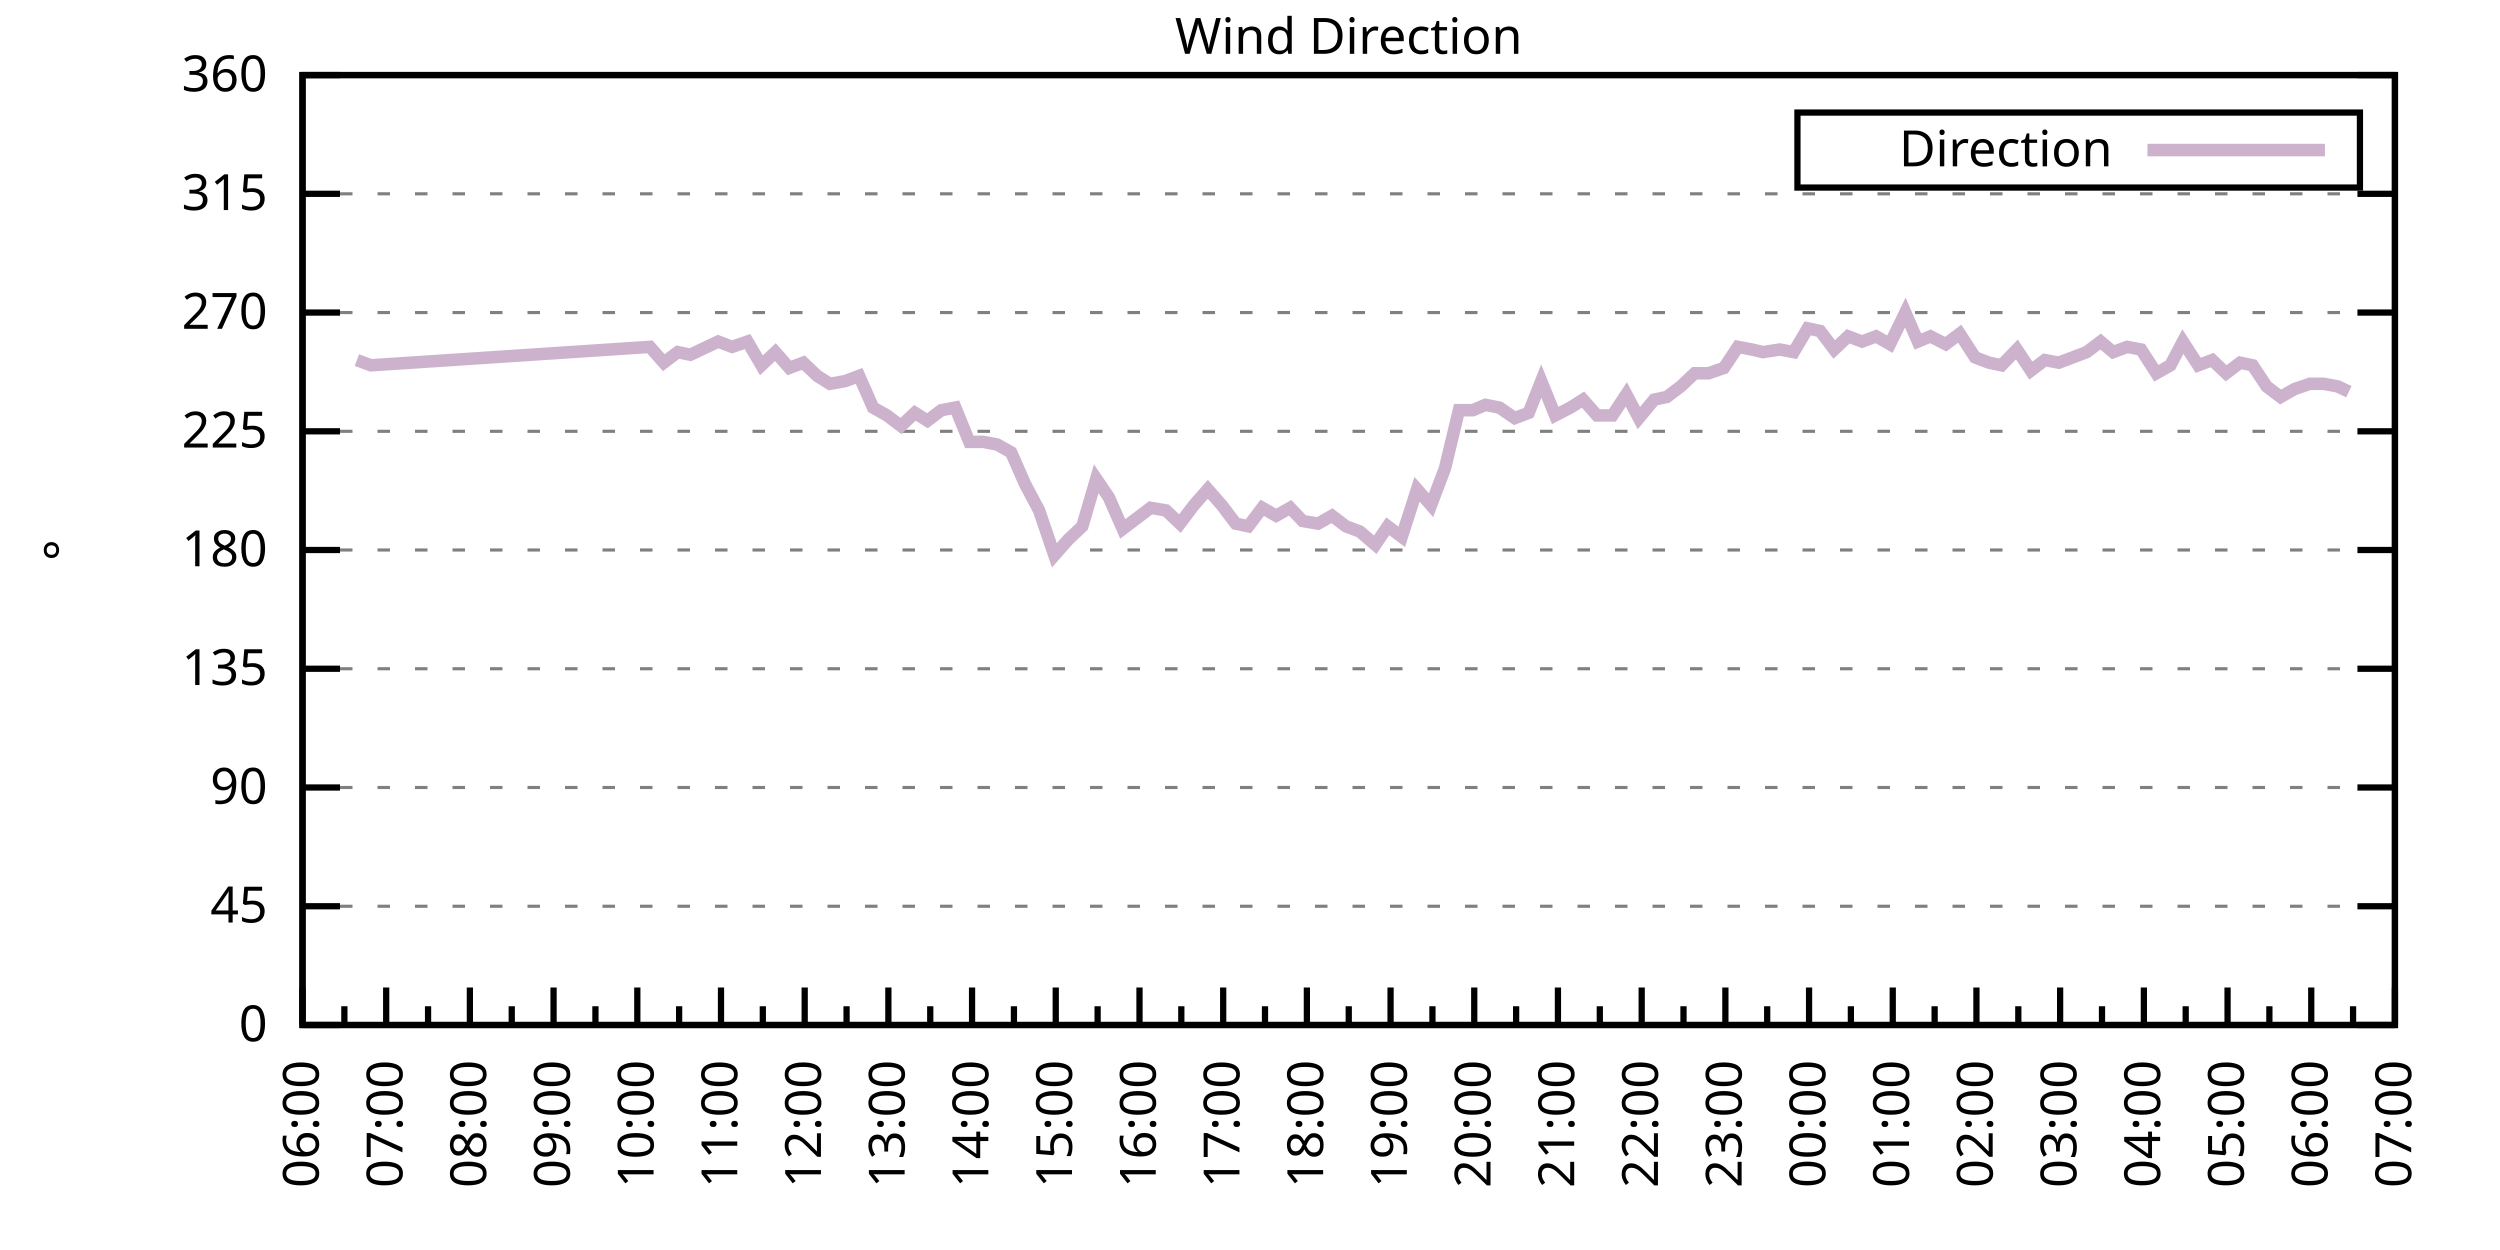
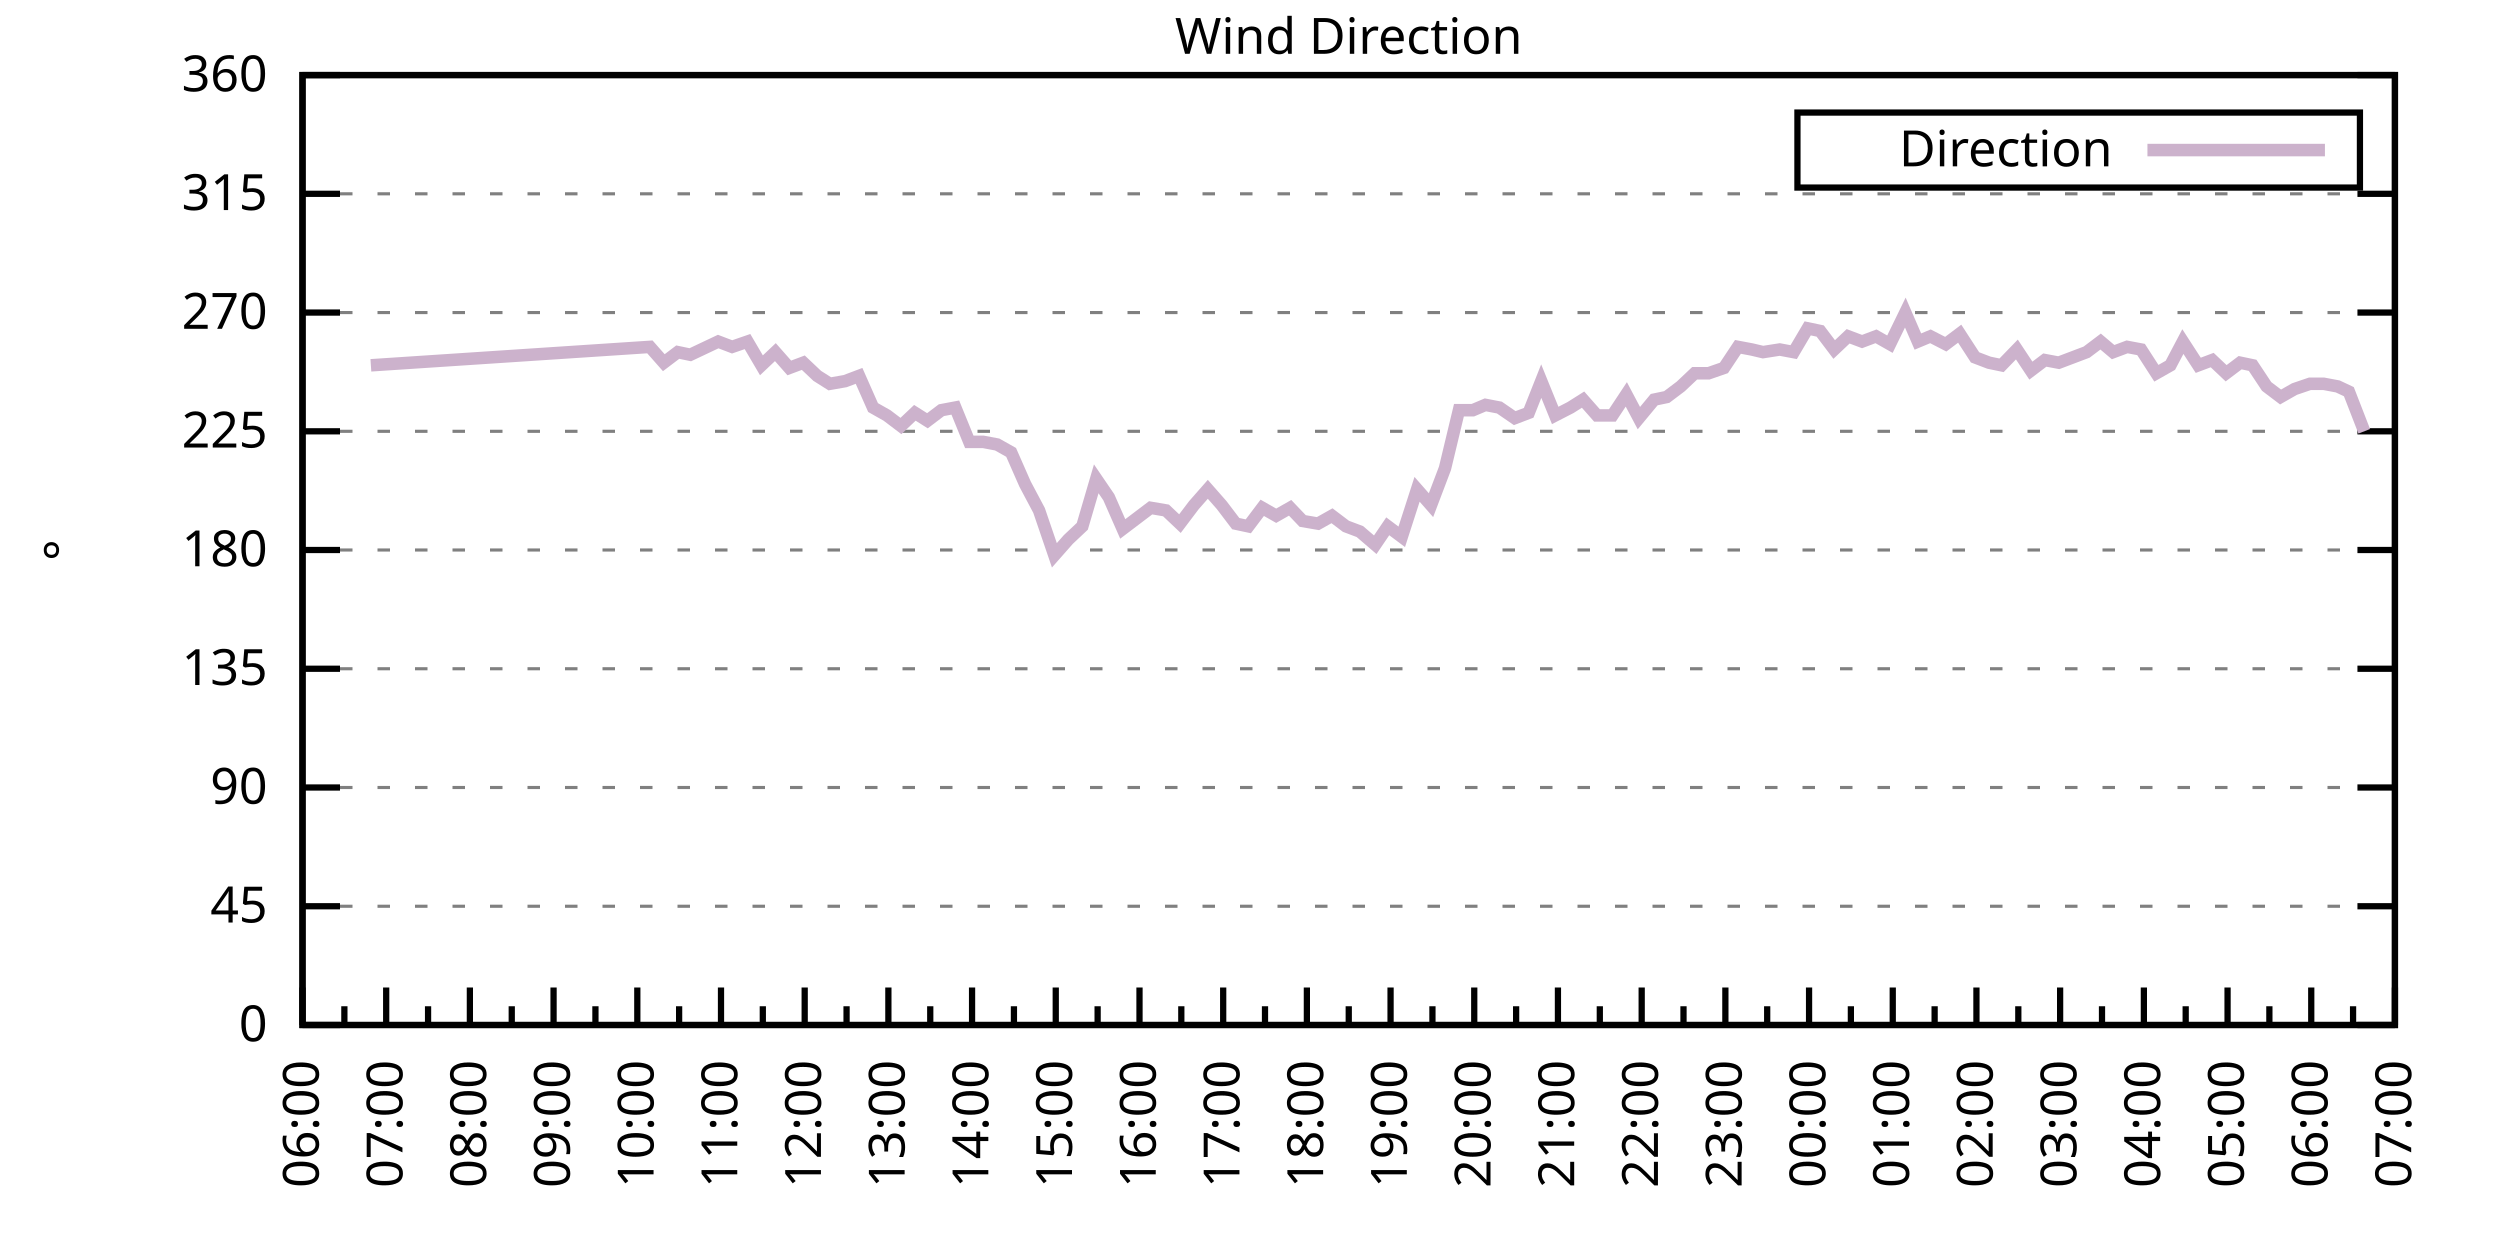
<svg xmlns="http://www.w3.org/2000/svg" xmlns:xlink="http://www.w3.org/1999/xlink" width="400" height="200" viewBox="0 0 400 200">
  <g id="gnuplot_canvas">
    <rect x="0" y="0" width="400" height="200" fill="none" />
    <defs>
      <circle id="gpDot" r="0.5" stroke-width="0.5" stroke="currentColor" />
      <path id="gpPt0" stroke-width="0.333" stroke="currentColor" d="M-1,0 h2 M0,-1 v2" />
      <path id="gpPt1" stroke-width="0.333" stroke="currentColor" d="M-1,-1 L1,1 M1,-1 L-1,1" />
      <path id="gpPt2" stroke-width="0.333" stroke="currentColor" d="M-1,0 L1,0 M0,-1 L0,1 M-1,-1 L1,1 M-1,1 L1,-1" />
      <rect id="gpPt3" stroke-width="0.333" stroke="currentColor" x="-1" y="-1" width="2" height="2" />
      <rect id="gpPt4" stroke-width="0.333" stroke="currentColor" fill="currentColor" x="-1" y="-1" width="2" height="2" />
      <circle id="gpPt5" stroke-width="0.333" stroke="currentColor" cx="0" cy="0" r="1" />
      <use xlink:href="#gpPt5" id="gpPt6" fill="currentColor" stroke="none" />
      <path id="gpPt7" stroke-width="0.333" stroke="currentColor" d="M0,-1.33 L-1.33,0.67 L1.33,0.67 z" />
      <use xlink:href="#gpPt7" id="gpPt8" fill="currentColor" stroke="none" />
      <use xlink:href="#gpPt7" id="gpPt9" stroke="currentColor" transform="rotate(180)" />
      <use xlink:href="#gpPt9" id="gpPt10" fill="currentColor" stroke="none" />
      <use xlink:href="#gpPt3" id="gpPt11" stroke="currentColor" transform="rotate(45)" />
      <use xlink:href="#gpPt11" id="gpPt12" fill="currentColor" stroke="none" />
      <path id="gpPt13" stroke-width="0.333" stroke="currentColor" d="M0,1.330 L1.265,0.411 L0.782,-1.067 L-0.782,-1.076 L-1.265,0.411 z" />
      <use xlink:href="#gpPt13" id="gpPt14" fill="currentColor" stroke="none" />
      <filter id="textbox" filterUnits="objectBoundingBox" x="0" y="0" height="1" width="1">
        <feFlood flood-color="white" flood-opacity="1" result="bgnd" />
        <feComposite in="SourceGraphic" in2="bgnd" operator="atop" />
      </filter>
      <filter id="greybox" filterUnits="objectBoundingBox" x="0" y="0" height="1" width="1">
        <feFlood flood-color="lightgrey" flood-opacity="1" result="grey" />
        <feComposite in="SourceGraphic" in2="grey" operator="atop" />
      </filter>
    </defs>
    <g fill="none" color="white" stroke="currentColor" stroke-width="1.00" stroke-linecap="butt" stroke-linejoin="miter">
</g>
    <g fill="none" color="black" stroke="currentColor" stroke-width="1.00" stroke-linecap="butt" stroke-linejoin="miter">
      <g stroke="none" shape-rendering="crispEdges">
        <polygon fill="rgb(255, 255, 255)" points="48.40,164.00 383.18,164.00 383.18,12.02 48.40,12.02 " />
      </g>
    </g>
    <g fill="none" color="black" stroke="currentColor" stroke-width="1.00" stroke-linecap="butt" stroke-linejoin="miter">
</g>
    <g fill="none" color="black" stroke="black" stroke-width="0.50" stroke-linecap="butt" stroke-linejoin="miter">
</g>
    <g fill="none" color="gray" stroke="currentColor" stroke-width="0.50" stroke-linecap="butt" stroke-linejoin="miter">
      <path stroke="gray" stroke-dasharray="2,4" class="gridline" d="M48.40,164.00 L383.19,164.00  " />
    </g>
    <g fill="none" color="gray" stroke="gray" stroke-width="1.00" stroke-linecap="butt" stroke-linejoin="miter">
</g>
    <g fill="none" color="black" stroke="currentColor" stroke-width="1.00" stroke-linecap="butt" stroke-linejoin="miter">
      <path stroke="black" d="M48.40,164.00 L54.40,164.00 M383.19,164.00 L377.19,164.00  " />
      <g transform="translate(42.80,166.60)" stroke="none" fill="black" font-family="Sans" font-size="8.00" text-anchor="end">
        <text>
          <tspan font-family="Sans"> 0</tspan>
        </text>
      </g>
    </g>
    <g fill="none" color="black" stroke="currentColor" stroke-width="1.00" stroke-linecap="butt" stroke-linejoin="miter">
</g>
    <g fill="none" color="black" stroke="black" stroke-width="0.50" stroke-linecap="butt" stroke-linejoin="miter">
</g>
    <g fill="none" color="gray" stroke="currentColor" stroke-width="0.50" stroke-linecap="butt" stroke-linejoin="miter">
      <path stroke="gray" stroke-dasharray="2,4" class="gridline" d="M48.40,145.00 L383.19,145.00  " />
    </g>
    <g fill="none" color="gray" stroke="gray" stroke-width="1.00" stroke-linecap="butt" stroke-linejoin="miter">
</g>
    <g fill="none" color="black" stroke="currentColor" stroke-width="1.00" stroke-linecap="butt" stroke-linejoin="miter">
      <path stroke="black" d="M48.40,145.00 L54.40,145.00 M383.19,145.00 L377.19,145.00  " />
      <g transform="translate(42.80,147.60)" stroke="none" fill="black" font-family="Sans" font-size="8.00" text-anchor="end">
        <text>
          <tspan font-family="Sans"> 45</tspan>
        </text>
      </g>
    </g>
    <g fill="none" color="black" stroke="currentColor" stroke-width="1.00" stroke-linecap="butt" stroke-linejoin="miter">
</g>
    <g fill="none" color="black" stroke="black" stroke-width="0.50" stroke-linecap="butt" stroke-linejoin="miter">
</g>
    <g fill="none" color="gray" stroke="currentColor" stroke-width="0.50" stroke-linecap="butt" stroke-linejoin="miter">
      <path stroke="gray" stroke-dasharray="2,4" class="gridline" d="M48.40,126.00 L383.19,126.00  " />
    </g>
    <g fill="none" color="gray" stroke="gray" stroke-width="1.00" stroke-linecap="butt" stroke-linejoin="miter">
</g>
    <g fill="none" color="black" stroke="currentColor" stroke-width="1.00" stroke-linecap="butt" stroke-linejoin="miter">
      <path stroke="black" d="M48.40,126.00 L54.40,126.00 M383.19,126.00 L377.19,126.00  " />
      <g transform="translate(42.80,128.60)" stroke="none" fill="black" font-family="Sans" font-size="8.00" text-anchor="end">
        <text>
          <tspan font-family="Sans"> 90</tspan>
        </text>
      </g>
    </g>
    <g fill="none" color="black" stroke="currentColor" stroke-width="1.00" stroke-linecap="butt" stroke-linejoin="miter">
</g>
    <g fill="none" color="black" stroke="black" stroke-width="0.50" stroke-linecap="butt" stroke-linejoin="miter">
</g>
    <g fill="none" color="gray" stroke="currentColor" stroke-width="0.50" stroke-linecap="butt" stroke-linejoin="miter">
      <path stroke="gray" stroke-dasharray="2,4" class="gridline" d="M48.40,107.00 L383.19,107.00  " />
    </g>
    <g fill="none" color="gray" stroke="gray" stroke-width="1.00" stroke-linecap="butt" stroke-linejoin="miter">
</g>
    <g fill="none" color="black" stroke="currentColor" stroke-width="1.00" stroke-linecap="butt" stroke-linejoin="miter">
      <path stroke="black" d="M48.40,107.00 L54.40,107.00 M383.19,107.00 L377.19,107.00  " />
      <g transform="translate(42.80,109.60)" stroke="none" fill="black" font-family="Sans" font-size="8.00" text-anchor="end">
        <text>
          <tspan font-family="Sans"> 135</tspan>
        </text>
      </g>
    </g>
    <g fill="none" color="black" stroke="currentColor" stroke-width="1.00" stroke-linecap="butt" stroke-linejoin="miter">
</g>
    <g fill="none" color="black" stroke="black" stroke-width="0.50" stroke-linecap="butt" stroke-linejoin="miter">
</g>
    <g fill="none" color="gray" stroke="currentColor" stroke-width="0.50" stroke-linecap="butt" stroke-linejoin="miter">
      <path stroke="gray" stroke-dasharray="2,4" class="gridline" d="M48.40,88.00 L383.19,88.00  " />
    </g>
    <g fill="none" color="gray" stroke="gray" stroke-width="1.00" stroke-linecap="butt" stroke-linejoin="miter">
</g>
    <g fill="none" color="black" stroke="currentColor" stroke-width="1.00" stroke-linecap="butt" stroke-linejoin="miter">
      <path stroke="black" d="M48.40,88.00 L54.40,88.00 M383.19,88.00 L377.19,88.00  " />
      <g transform="translate(42.80,90.60)" stroke="none" fill="black" font-family="Sans" font-size="8.00" text-anchor="end">
        <text>
          <tspan font-family="Sans"> 180</tspan>
        </text>
      </g>
    </g>
    <g fill="none" color="black" stroke="currentColor" stroke-width="1.00" stroke-linecap="butt" stroke-linejoin="miter">
</g>
    <g fill="none" color="black" stroke="black" stroke-width="0.50" stroke-linecap="butt" stroke-linejoin="miter">
</g>
    <g fill="none" color="gray" stroke="currentColor" stroke-width="0.50" stroke-linecap="butt" stroke-linejoin="miter">
      <path stroke="gray" stroke-dasharray="2,4" class="gridline" d="M48.40,69.01 L383.19,69.01  " />
    </g>
    <g fill="none" color="gray" stroke="gray" stroke-width="1.00" stroke-linecap="butt" stroke-linejoin="miter">
</g>
    <g fill="none" color="black" stroke="currentColor" stroke-width="1.00" stroke-linecap="butt" stroke-linejoin="miter">
      <path stroke="black" d="M48.40,69.01 L54.40,69.01 M383.19,69.01 L377.19,69.01  " />
      <g transform="translate(42.80,71.61)" stroke="none" fill="black" font-family="Sans" font-size="8.00" text-anchor="end">
        <text>
          <tspan font-family="Sans"> 225</tspan>
        </text>
      </g>
    </g>
    <g fill="none" color="black" stroke="currentColor" stroke-width="1.00" stroke-linecap="butt" stroke-linejoin="miter">
</g>
    <g fill="none" color="black" stroke="black" stroke-width="0.50" stroke-linecap="butt" stroke-linejoin="miter">
</g>
    <g fill="none" color="gray" stroke="currentColor" stroke-width="0.50" stroke-linecap="butt" stroke-linejoin="miter">
      <path stroke="gray" stroke-dasharray="2,4" class="gridline" d="M48.40,50.01 L383.19,50.01  " />
    </g>
    <g fill="none" color="gray" stroke="gray" stroke-width="1.00" stroke-linecap="butt" stroke-linejoin="miter">
</g>
    <g fill="none" color="black" stroke="currentColor" stroke-width="1.00" stroke-linecap="butt" stroke-linejoin="miter">
      <path stroke="black" d="M48.40,50.01 L54.40,50.01 M383.19,50.01 L377.19,50.01  " />
      <g transform="translate(42.80,52.61)" stroke="none" fill="black" font-family="Sans" font-size="8.00" text-anchor="end">
        <text>
          <tspan font-family="Sans"> 270</tspan>
        </text>
      </g>
    </g>
    <g fill="none" color="black" stroke="currentColor" stroke-width="1.00" stroke-linecap="butt" stroke-linejoin="miter">
</g>
    <g fill="none" color="black" stroke="black" stroke-width="0.50" stroke-linecap="butt" stroke-linejoin="miter">
</g>
    <g fill="none" color="gray" stroke="currentColor" stroke-width="0.50" stroke-linecap="butt" stroke-linejoin="miter">
      <path stroke="gray" stroke-dasharray="2,4" class="gridline" d="M48.40,31.01 L383.19,31.01  " />
    </g>
    <g fill="none" color="gray" stroke="gray" stroke-width="1.00" stroke-linecap="butt" stroke-linejoin="miter">
</g>
    <g fill="none" color="black" stroke="currentColor" stroke-width="1.00" stroke-linecap="butt" stroke-linejoin="miter">
      <path stroke="black" d="M48.40,31.01 L54.40,31.01 M383.19,31.01 L377.19,31.01  " />
      <g transform="translate(42.80,33.61)" stroke="none" fill="black" font-family="Sans" font-size="8.00" text-anchor="end">
        <text>
          <tspan font-family="Sans"> 315</tspan>
        </text>
      </g>
    </g>
    <g fill="none" color="black" stroke="currentColor" stroke-width="1.00" stroke-linecap="butt" stroke-linejoin="miter">
</g>
    <g fill="none" color="black" stroke="black" stroke-width="0.50" stroke-linecap="butt" stroke-linejoin="miter">
</g>
    <g fill="none" color="gray" stroke="currentColor" stroke-width="0.50" stroke-linecap="butt" stroke-linejoin="miter">
      <path stroke="gray" stroke-dasharray="2,4" class="gridline" d="M48.40,12.01 L383.19,12.01  " />
    </g>
    <g fill="none" color="gray" stroke="gray" stroke-width="1.00" stroke-linecap="butt" stroke-linejoin="miter">
</g>
    <g fill="none" color="black" stroke="currentColor" stroke-width="1.00" stroke-linecap="butt" stroke-linejoin="miter">
      <path stroke="black" d="M48.40,12.01 L54.40,12.01 M383.19,12.01 L377.19,12.01  " />
      <g transform="translate(42.80,14.61)" stroke="none" fill="black" font-family="Sans" font-size="8.00" text-anchor="end">
        <text>
          <tspan font-family="Sans"> 360</tspan>
        </text>
      </g>
    </g>
    <g fill="none" color="black" stroke="currentColor" stroke-width="1.00" stroke-linecap="butt" stroke-linejoin="miter">
      <path stroke="black" d="M48.40,164.00 L48.40,158.00  " />
      <g transform="translate(51.00,169.60) rotate(270)" stroke="none" fill="black" font-family="Sans" font-size="8.00" text-anchor="end">
        <text>
          <tspan font-family="Sans">06:00</tspan>
        </text>
      </g>
    </g>
    <g fill="none" color="black" stroke="currentColor" stroke-width="1.00" stroke-linecap="butt" stroke-linejoin="miter">
      <path stroke="black" d="M55.10,164.00 L55.10,161.00 M61.79,164.00 L61.79,158.00  " />
      <g transform="translate(64.39,169.60) rotate(270)" stroke="none" fill="black" font-family="Sans" font-size="8.00" text-anchor="end">
        <text>
          <tspan font-family="Sans">07:00</tspan>
        </text>
      </g>
    </g>
    <g fill="none" color="black" stroke="currentColor" stroke-width="1.00" stroke-linecap="butt" stroke-linejoin="miter">
      <path stroke="black" d="M68.49,164.00 L68.49,161.00 M75.18,164.00 L75.18,158.00  " />
      <g transform="translate(77.78,169.60) rotate(270)" stroke="none" fill="black" font-family="Sans" font-size="8.00" text-anchor="end">
        <text>
          <tspan font-family="Sans">08:00</tspan>
        </text>
      </g>
    </g>
    <g fill="none" color="black" stroke="currentColor" stroke-width="1.00" stroke-linecap="butt" stroke-linejoin="miter">
      <path stroke="black" d="M81.88,164.00 L81.88,161.00 M88.57,164.00 L88.57,158.00  " />
      <g transform="translate(91.17,169.60) rotate(270)" stroke="none" fill="black" font-family="Sans" font-size="8.00" text-anchor="end">
        <text>
          <tspan font-family="Sans">09:00</tspan>
        </text>
      </g>
    </g>
    <g fill="none" color="black" stroke="currentColor" stroke-width="1.00" stroke-linecap="butt" stroke-linejoin="miter">
      <path stroke="black" d="M95.27,164.00 L95.27,161.00 M101.97,164.00 L101.97,158.00  " />
      <g transform="translate(104.57,169.60) rotate(270)" stroke="none" fill="black" font-family="Sans" font-size="8.00" text-anchor="end">
        <text>
          <tspan font-family="Sans">10:00</tspan>
        </text>
      </g>
    </g>
    <g fill="none" color="black" stroke="currentColor" stroke-width="1.00" stroke-linecap="butt" stroke-linejoin="miter">
      <path stroke="black" d="M108.66,164.00 L108.66,161.00 M115.36,164.00 L115.36,158.00  " />
      <g transform="translate(117.96,169.60) rotate(270)" stroke="none" fill="black" font-family="Sans" font-size="8.00" text-anchor="end">
        <text>
          <tspan font-family="Sans">11:00</tspan>
        </text>
      </g>
    </g>
    <g fill="none" color="black" stroke="currentColor" stroke-width="1.00" stroke-linecap="butt" stroke-linejoin="miter">
      <path stroke="black" d="M122.05,164.00 L122.05,161.00 M128.75,164.00 L128.75,158.00  " />
      <g transform="translate(131.35,169.60) rotate(270)" stroke="none" fill="black" font-family="Sans" font-size="8.00" text-anchor="end">
        <text>
          <tspan font-family="Sans">12:00</tspan>
        </text>
      </g>
    </g>
    <g fill="none" color="black" stroke="currentColor" stroke-width="1.00" stroke-linecap="butt" stroke-linejoin="miter">
      <path stroke="black" d="M135.45,164.00 L135.45,161.00 M142.14,164.00 L142.14,158.00  " />
      <g transform="translate(144.74,169.60) rotate(270)" stroke="none" fill="black" font-family="Sans" font-size="8.00" text-anchor="end">
        <text>
          <tspan font-family="Sans">13:00</tspan>
        </text>
      </g>
    </g>
    <g fill="none" color="black" stroke="currentColor" stroke-width="1.00" stroke-linecap="butt" stroke-linejoin="miter">
      <path stroke="black" d="M148.84,164.00 L148.84,161.00 M155.53,164.00 L155.53,158.00  " />
      <g transform="translate(158.13,169.60) rotate(270)" stroke="none" fill="black" font-family="Sans" font-size="8.00" text-anchor="end">
        <text>
          <tspan font-family="Sans">14:00</tspan>
        </text>
      </g>
    </g>
    <g fill="none" color="black" stroke="currentColor" stroke-width="1.00" stroke-linecap="butt" stroke-linejoin="miter">
      <path stroke="black" d="M162.23,164.00 L162.23,161.00 M168.92,164.00 L168.92,158.00  " />
      <g transform="translate(171.52,169.60) rotate(270)" stroke="none" fill="black" font-family="Sans" font-size="8.00" text-anchor="end">
        <text>
          <tspan font-family="Sans">15:00</tspan>
        </text>
      </g>
    </g>
    <g fill="none" color="black" stroke="currentColor" stroke-width="1.00" stroke-linecap="butt" stroke-linejoin="miter">
      <path stroke="black" d="M175.62,164.00 L175.62,161.00 M182.32,164.00 L182.32,158.00  " />
      <g transform="translate(184.92,169.60) rotate(270)" stroke="none" fill="black" font-family="Sans" font-size="8.00" text-anchor="end">
        <text>
          <tspan font-family="Sans">16:00</tspan>
        </text>
      </g>
    </g>
    <g fill="none" color="black" stroke="currentColor" stroke-width="1.00" stroke-linecap="butt" stroke-linejoin="miter">
      <path stroke="black" d="M189.01,164.00 L189.01,161.00 M195.71,164.00 L195.71,158.00  " />
      <g transform="translate(198.31,169.60) rotate(270)" stroke="none" fill="black" font-family="Sans" font-size="8.00" text-anchor="end">
        <text>
          <tspan font-family="Sans">17:00</tspan>
        </text>
      </g>
    </g>
    <g fill="none" color="black" stroke="currentColor" stroke-width="1.00" stroke-linecap="butt" stroke-linejoin="miter">
      <path stroke="black" d="M202.40,164.00 L202.40,161.00 M209.10,164.00 L209.10,158.00  " />
      <g transform="translate(211.70,169.60) rotate(270)" stroke="none" fill="black" font-family="Sans" font-size="8.00" text-anchor="end">
        <text>
          <tspan font-family="Sans">18:00</tspan>
        </text>
      </g>
    </g>
    <g fill="none" color="black" stroke="currentColor" stroke-width="1.00" stroke-linecap="butt" stroke-linejoin="miter">
      <path stroke="black" d="M215.80,164.00 L215.80,161.00 M222.49,164.00 L222.49,158.00  " />
      <g transform="translate(225.09,169.60) rotate(270)" stroke="none" fill="black" font-family="Sans" font-size="8.00" text-anchor="end">
        <text>
          <tspan font-family="Sans">19:00</tspan>
        </text>
      </g>
    </g>
    <g fill="none" color="black" stroke="currentColor" stroke-width="1.00" stroke-linecap="butt" stroke-linejoin="miter">
      <path stroke="black" d="M229.19,164.00 L229.19,161.00 M235.88,164.00 L235.88,158.00  " />
      <g transform="translate(238.48,169.60) rotate(270)" stroke="none" fill="black" font-family="Sans" font-size="8.00" text-anchor="end">
        <text>
          <tspan font-family="Sans">20:00</tspan>
        </text>
      </g>
    </g>
    <g fill="none" color="black" stroke="currentColor" stroke-width="1.00" stroke-linecap="butt" stroke-linejoin="miter">
      <path stroke="black" d="M242.58,164.00 L242.58,161.00 M249.27,164.00 L249.27,158.00  " />
      <g transform="translate(251.87,169.60) rotate(270)" stroke="none" fill="black" font-family="Sans" font-size="8.00" text-anchor="end">
        <text>
          <tspan font-family="Sans">21:00</tspan>
        </text>
      </g>
    </g>
    <g fill="none" color="black" stroke="currentColor" stroke-width="1.00" stroke-linecap="butt" stroke-linejoin="miter">
      <path stroke="black" d="M255.97,164.00 L255.97,161.00 M262.67,164.00 L262.67,158.00  " />
      <g transform="translate(265.27,169.60) rotate(270)" stroke="none" fill="black" font-family="Sans" font-size="8.00" text-anchor="end">
        <text>
          <tspan font-family="Sans">22:00</tspan>
        </text>
      </g>
    </g>
    <g fill="none" color="black" stroke="currentColor" stroke-width="1.00" stroke-linecap="butt" stroke-linejoin="miter">
      <path stroke="black" d="M269.36,164.00 L269.36,161.00 M276.06,164.00 L276.06,158.00  " />
      <g transform="translate(278.66,169.60) rotate(270)" stroke="none" fill="black" font-family="Sans" font-size="8.00" text-anchor="end">
        <text>
          <tspan font-family="Sans">23:00</tspan>
        </text>
      </g>
    </g>
    <g fill="none" color="black" stroke="currentColor" stroke-width="1.00" stroke-linecap="butt" stroke-linejoin="miter">
      <path stroke="black" d="M282.75,164.00 L282.75,161.00 M289.45,164.00 L289.45,158.00  " />
      <g transform="translate(292.05,169.60) rotate(270)" stroke="none" fill="black" font-family="Sans" font-size="8.00" text-anchor="end">
        <text>
          <tspan font-family="Sans">00:00</tspan>
        </text>
      </g>
    </g>
    <g fill="none" color="black" stroke="currentColor" stroke-width="1.00" stroke-linecap="butt" stroke-linejoin="miter">
      <path stroke="black" d="M296.14,164.00 L296.14,161.00 M302.84,164.00 L302.84,158.00  " />
      <g transform="translate(305.44,169.60) rotate(270)" stroke="none" fill="black" font-family="Sans" font-size="8.00" text-anchor="end">
        <text>
          <tspan font-family="Sans">01:00</tspan>
        </text>
      </g>
    </g>
    <g fill="none" color="black" stroke="currentColor" stroke-width="1.00" stroke-linecap="butt" stroke-linejoin="miter">
      <path stroke="black" d="M309.54,164.00 L309.54,161.00 M316.23,164.00 L316.23,158.00  " />
      <g transform="translate(318.83,169.60) rotate(270)" stroke="none" fill="black" font-family="Sans" font-size="8.00" text-anchor="end">
        <text>
          <tspan font-family="Sans">02:00</tspan>
        </text>
      </g>
    </g>
    <g fill="none" color="black" stroke="currentColor" stroke-width="1.00" stroke-linecap="butt" stroke-linejoin="miter">
      <path stroke="black" d="M322.93,164.00 L322.93,161.00 M329.62,164.00 L329.62,158.00  " />
      <g transform="translate(332.22,169.60) rotate(270)" stroke="none" fill="black" font-family="Sans" font-size="8.00" text-anchor="end">
        <text>
          <tspan font-family="Sans">03:00</tspan>
        </text>
      </g>
    </g>
    <g fill="none" color="black" stroke="currentColor" stroke-width="1.00" stroke-linecap="butt" stroke-linejoin="miter">
      <path stroke="black" d="M336.32,164.00 L336.32,161.00 M343.02,164.00 L343.02,158.00  " />
      <g transform="translate(345.62,169.60) rotate(270)" stroke="none" fill="black" font-family="Sans" font-size="8.00" text-anchor="end">
        <text>
          <tspan font-family="Sans">04:00</tspan>
        </text>
      </g>
    </g>
    <g fill="none" color="black" stroke="currentColor" stroke-width="1.00" stroke-linecap="butt" stroke-linejoin="miter">
      <path stroke="black" d="M349.71,164.00 L349.71,161.00 M356.41,164.00 L356.41,158.00  " />
      <g transform="translate(359.01,169.60) rotate(270)" stroke="none" fill="black" font-family="Sans" font-size="8.00" text-anchor="end">
        <text>
          <tspan font-family="Sans">05:00</tspan>
        </text>
      </g>
    </g>
    <g fill="none" color="black" stroke="currentColor" stroke-width="1.00" stroke-linecap="butt" stroke-linejoin="miter">
      <path stroke="black" d="M363.10,164.00 L363.10,161.00 M369.80,164.00 L369.80,158.00  " />
      <g transform="translate(372.40,169.60) rotate(270)" stroke="none" fill="black" font-family="Sans" font-size="8.00" text-anchor="end">
        <text>
          <tspan font-family="Sans">06:00</tspan>
        </text>
      </g>
    </g>
    <g fill="none" color="black" stroke="currentColor" stroke-width="1.00" stroke-linecap="butt" stroke-linejoin="miter">
      <path stroke="black" d="M376.49,164.00 L376.49,161.00 M383.19,164.00 L383.19,158.00  " />
      <g transform="translate(385.79,169.60) rotate(270)" stroke="none" fill="black" font-family="Sans" font-size="8.00" text-anchor="end">
        <text>
          <tspan font-family="Sans">07:00</tspan>
        </text>
      </g>
    </g>
    <g fill="none" color="black" stroke="currentColor" stroke-width="1.00" stroke-linecap="butt" stroke-linejoin="miter">
</g>
    <g fill="none" color="black" stroke="currentColor" stroke-width="1.00" stroke-linecap="butt" stroke-linejoin="miter">
      <path stroke="black" d="M48.40,12.01 L48.40,164.00 L383.19,164.00 L383.19,12.01 L48.40,12.01 Z  " />
    </g>
    <g fill="none" color="black" stroke="currentColor" stroke-width="1.00" stroke-linecap="butt" stroke-linejoin="miter">
      <g transform="translate(12.80,88.01) rotate(270)" stroke="none" fill="black" font-family="Sans" font-size="8.00" text-anchor="middle">
        <text>
          <tspan font-family="Sans">°</tspan>
        </text>
      </g>
    </g>
    <g fill="none" color="black" stroke="currentColor" stroke-width="1.00" stroke-linecap="butt" stroke-linejoin="miter">
</g>
    <g fill="none" color="black" stroke="currentColor" stroke-width="1.00" stroke-linecap="butt" stroke-linejoin="miter">
      <path stroke="black" d="M287.59,30.01 L287.59,18.01 L377.59,18.01 L377.59,30.01 L287.59,30.01 Z  " />
    </g>
    <g id="Wind_direction_plot_1">
      <g fill="none" color="white" stroke="black" stroke-width="2.00" stroke-linecap="butt" stroke-linejoin="miter">
</g>
      <g fill="none" color="black" stroke="currentColor" stroke-width="2.00" stroke-linecap="butt" stroke-linejoin="miter">
        <g transform="translate(337.99,26.61)" stroke="none" fill="black" font-family="Sans" font-size="8.00" text-anchor="end">
          <text>
            <tspan font-family="Sans">Direction</tspan>
          </text>
        </g>
      </g>
      <g fill="none" color="black" stroke="currentColor" stroke-width="2.00" stroke-linecap="butt" stroke-linejoin="miter">
-         <path stroke="rgb(204, 178, 204)" d="M343.59,24.01 L371.99,24.01 M57.10,57.61 L59.34,58.45 L103.98,55.50 L106.21,58.03 L108.44,56.34 L110.45,56.76   L114.91,54.65 L117.14,55.50 L119.60,54.65 L121.83,58.45 L124.06,56.34 L126.29,58.87 L128.53,58.03 L130.76,60.14   L132.77,61.41 L135.22,60.98 L137.45,60.14 L139.69,65.21 L141.92,66.47 L144.15,68.16 L146.38,66.05 L148.39,67.32   L150.62,65.63 L152.85,65.21 L155.09,70.70 L157.32,70.70 L159.55,71.12 L161.78,72.38 L164.01,77.45 L166.25,81.67   L168.70,88.85 L170.93,86.32 L173.17,84.21 L175.40,76.61 L177.41,79.56 L179.64,84.63 L181.87,82.94 L184.10,81.25   L186.56,81.67 L188.79,83.78 L191.02,80.83 L193.25,78.29 L195.48,80.83 L197.72,83.78 L199.73,84.21 L201.96,81.25   L204.19,82.52 L206.42,81.25 L208.43,83.36 L210.88,83.78 L213.12,82.52 L215.35,84.21 L217.58,85.05 L220.04,87.16   L222.04,84.21 L224.28,85.89 L226.73,78.29 L228.96,80.83 L231.20,74.92 L233.43,65.63 L235.66,65.63 L237.67,64.78   L239.90,65.21 L242.36,66.90 L244.59,66.05 L246.60,60.98 L248.83,66.47 L251.28,65.21 L253.29,63.94 L255.52,66.47   L257.98,66.47 L260.21,63.10 L262.22,66.90 L264.67,63.94 L266.68,63.52 L268.92,61.83 L271.15,59.72 L273.38,59.72   L275.83,58.87 L278.07,55.50 L280.30,55.92 L282.08,56.34 L284.76,55.92 L286.99,56.34 L289.23,52.54 L291.23,52.96   L293.47,55.92 L295.70,53.81 L297.93,54.65 L300.16,53.81 L302.39,55.07 L304.85,50.01 L306.86,54.65 L308.87,53.81   L311.32,55.07 L313.55,53.39 L316.01,57.18 L318.24,58.03 L320.25,58.45 L322.70,55.92 L324.94,59.30 L327.17,57.61   L329.40,58.03 L333.86,56.34 L336.10,54.65 L338.10,56.34 L340.34,55.50 L342.57,55.92 L345.02,59.72 L347.26,58.45   L349.26,54.65 L351.72,58.45 L353.95,57.61 L356.18,59.72 L358.42,58.03 L360.42,58.45 L362.66,61.83 L364.89,63.52   L367.12,62.25 L369.58,61.41 L371.81,61.41 L374.04,61.83 L375.82,62.67  " />
+         <path stroke="rgb(204, 178, 204)" d="M343.59,24.01 L371.99,24.01 M59.34,58.45 L103.98,55.50 L106.21,58.03 L108.44,56.34 L110.45,56.76 L114.91,54.65   L117.14,55.50 L119.60,54.65 L121.83,58.45 L124.06,56.34 L126.29,58.87 L128.53,58.03 L130.76,60.14 L132.77,61.41   L135.22,60.98 L137.45,60.14 L139.69,65.21 L141.92,66.47 L144.15,68.16 L146.38,66.05 L148.39,67.32 L150.62,65.63   L152.85,65.21 L155.09,70.70 L157.32,70.70 L159.55,71.12 L161.78,72.38 L164.01,77.45 L166.25,81.67 L168.70,88.85   L170.93,86.32 L173.17,84.21 L175.40,76.61 L177.41,79.56 L179.64,84.63 L181.87,82.94 L184.10,81.25 L186.56,81.67   L188.79,83.78 L191.02,80.83 L193.25,78.29 L195.48,80.83 L197.72,83.78 L199.73,84.21 L201.96,81.25 L204.19,82.52   L206.42,81.25 L208.43,83.36 L210.88,83.78 L213.12,82.52 L215.35,84.21 L217.58,85.05 L220.04,87.16 L222.04,84.21   L224.28,85.89 L226.73,78.29 L228.96,80.83 L231.20,74.92 L233.43,65.63 L235.66,65.63 L237.67,64.78 L239.90,65.21   L242.36,66.90 L244.59,66.05 L246.60,60.98 L248.83,66.47 L251.28,65.21 L253.29,63.94 L255.52,66.47 L257.98,66.47   L260.21,63.10 L262.22,66.90 L264.67,63.94 L266.68,63.52 L268.92,61.83 L271.15,59.72 L273.38,59.72 L275.83,58.87   L278.07,55.50 L280.30,55.92 L282.08,56.34 L284.76,55.92 L286.99,56.34 L289.23,52.54 L291.23,52.96 L293.47,55.92   L295.70,53.81 L297.93,54.65 L300.16,53.81 L302.39,55.07 L304.85,50.01 L306.86,54.65 L308.87,53.81 L311.32,55.07   L313.55,53.39 L316.01,57.18 L318.24,58.03 L320.25,58.45 L322.70,55.92 L324.94,59.30 L327.17,57.61 L329.40,58.03   L333.86,56.34 L336.10,54.65 L338.10,56.34 L340.34,55.50 L342.57,55.92 L345.02,59.72 L347.26,58.45 L349.26,54.65   L351.72,58.45 L353.95,57.61 L356.18,59.72 L358.42,58.03 L360.42,58.45 L362.66,61.83 L364.89,63.52 L367.12,62.25   L369.58,61.41 L371.81,61.41 L374.04,61.83 L375.82,62.67 L378.28,69.01  " />
      </g>
    </g>
    <g fill="none" color="black" stroke="currentColor" stroke-width="2.00" stroke-linecap="butt" stroke-linejoin="miter">
</g>
    <g fill="none" color="black" stroke="black" stroke-width="1.00" stroke-linecap="butt" stroke-linejoin="miter">
</g>
    <g fill="none" color="black" stroke="currentColor" stroke-width="1.00" stroke-linecap="butt" stroke-linejoin="miter">
      <path stroke="black" d="M48.40,12.01 L48.40,164.00 L383.19,164.00 L383.19,12.01 L48.40,12.01 Z  " />
    </g>
    <g fill="none" color="black" stroke="currentColor" stroke-width="1.00" stroke-linecap="butt" stroke-linejoin="miter">
      <g transform="translate(215.79,8.61)" stroke="none" fill="black" font-family="Sans" font-size="8.00" text-anchor="middle">
        <text>
          <tspan font-family="Sans">Wind Direction</tspan>
        </text>
      </g>
    </g>
    <g fill="none" color="black" stroke="currentColor" stroke-width="1.00" stroke-linecap="butt" stroke-linejoin="miter">
</g>
  </g>
</svg>
